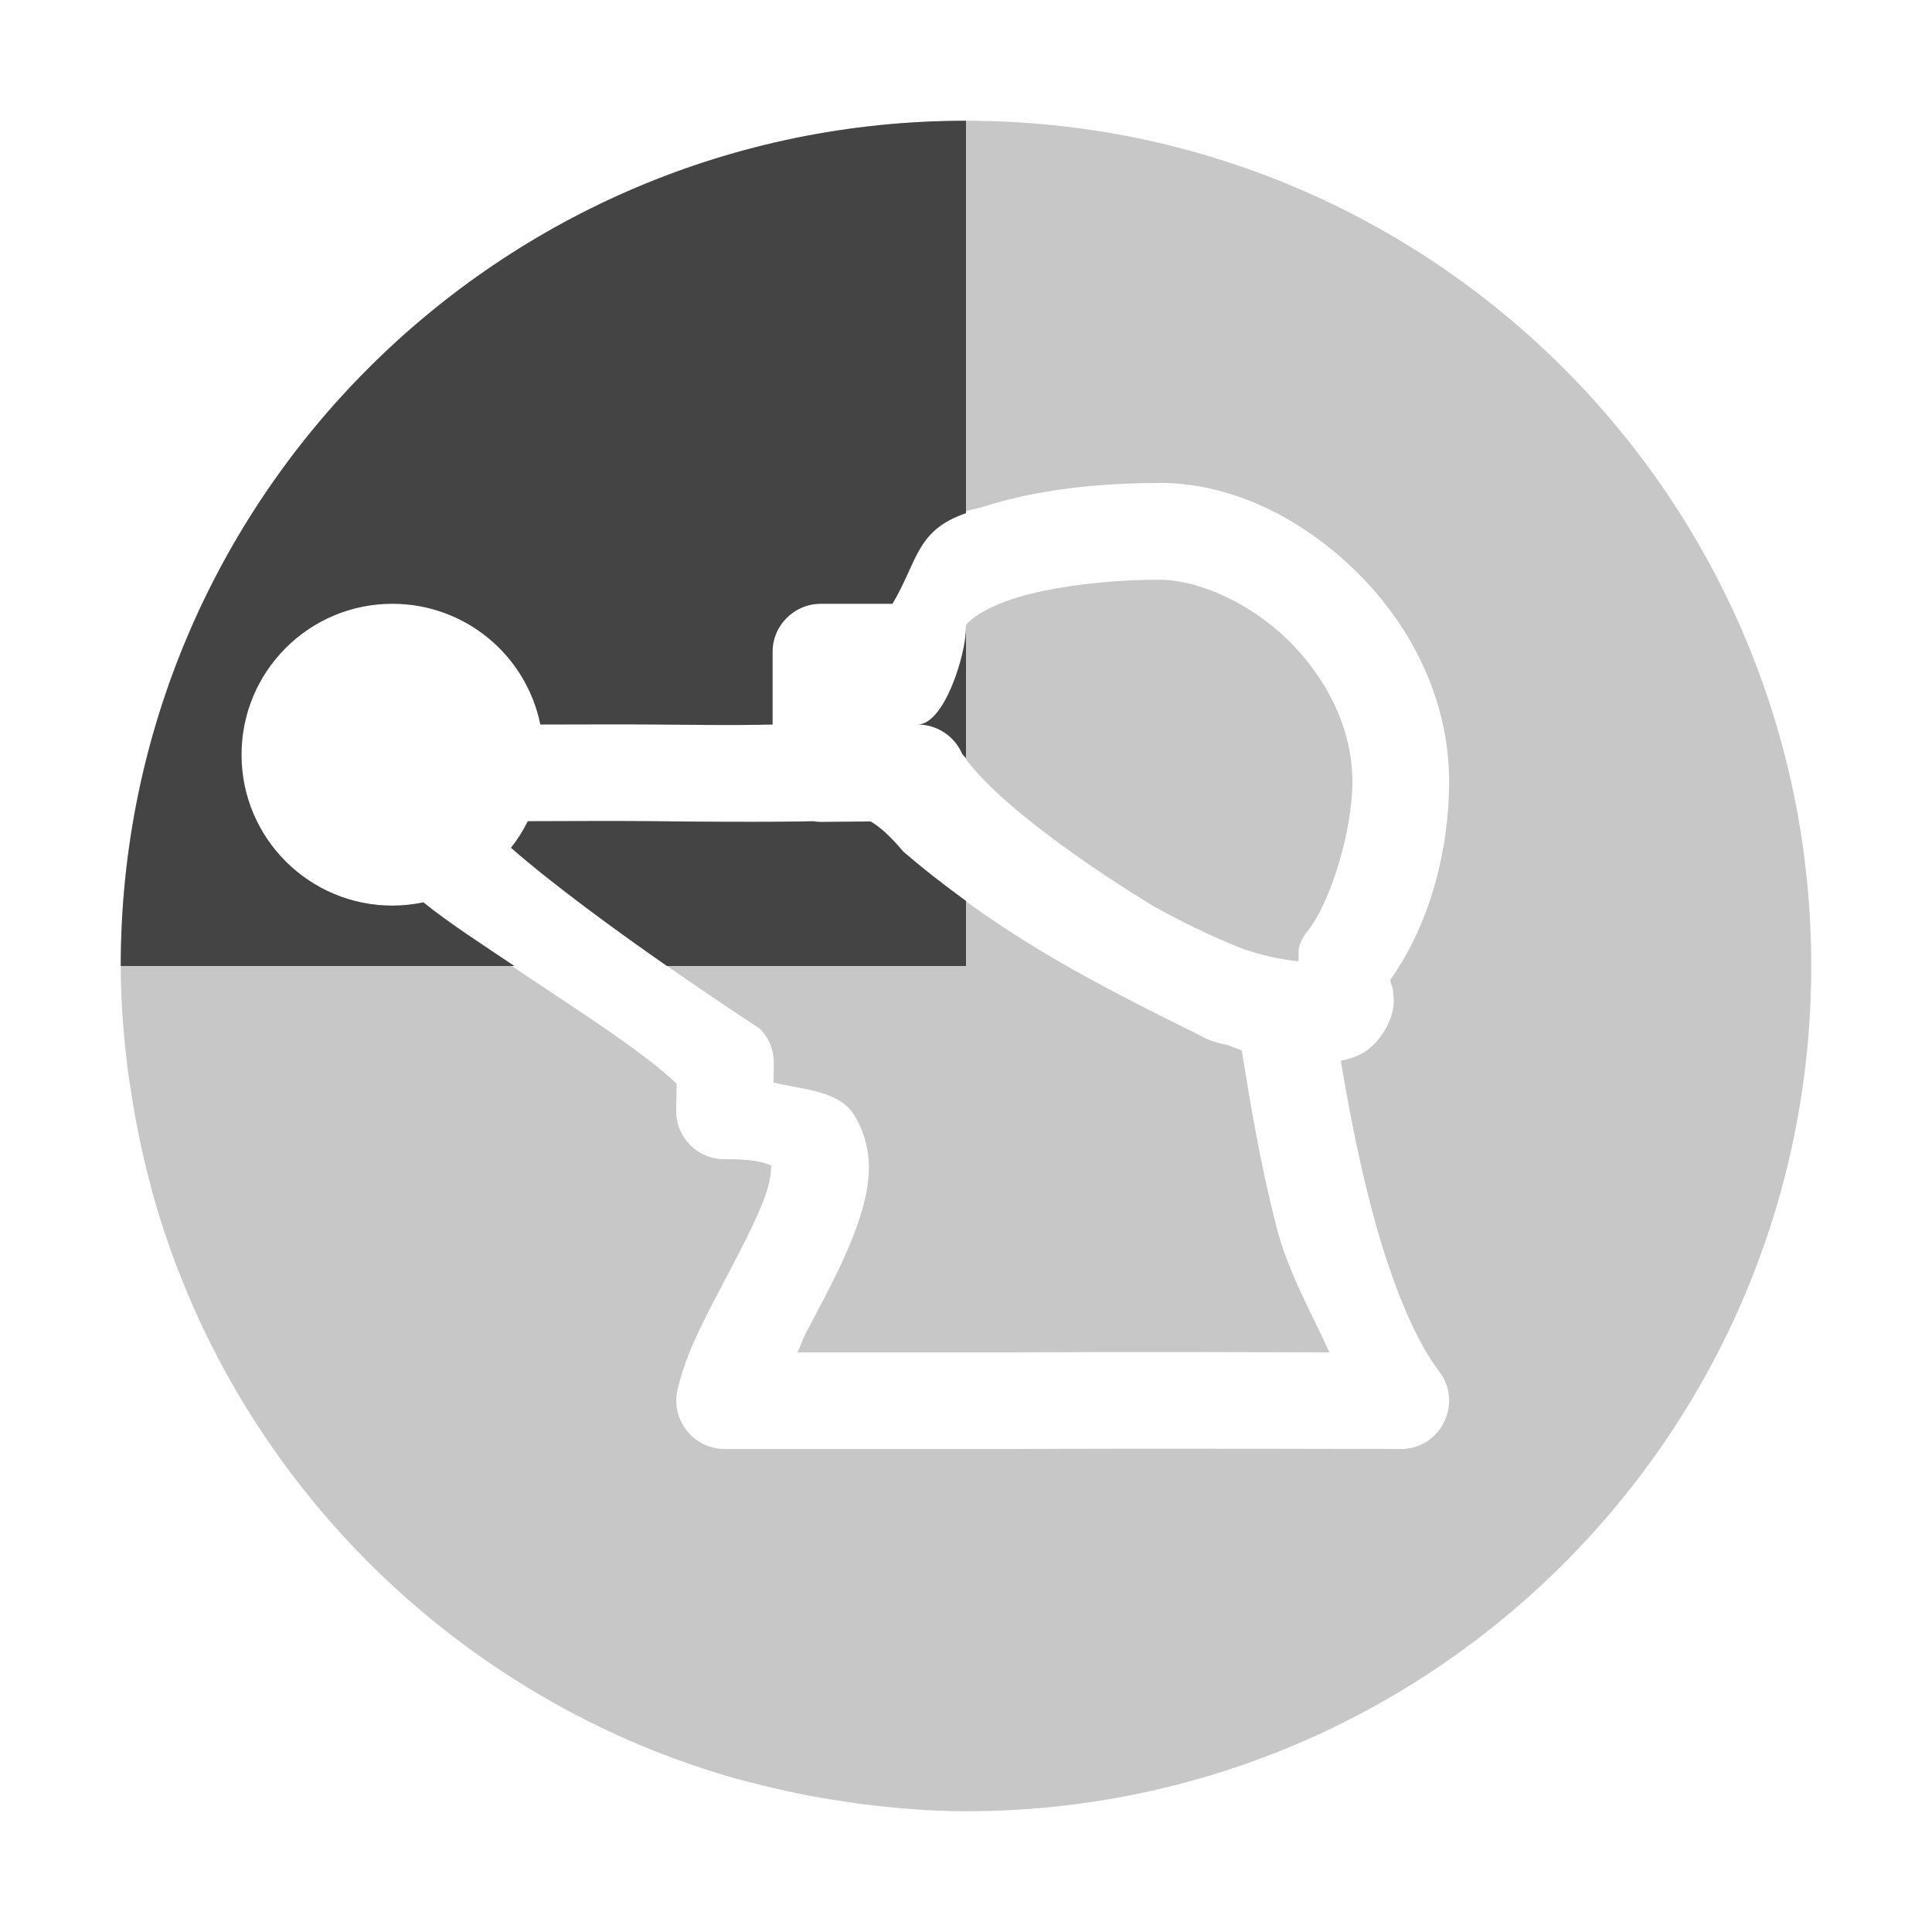
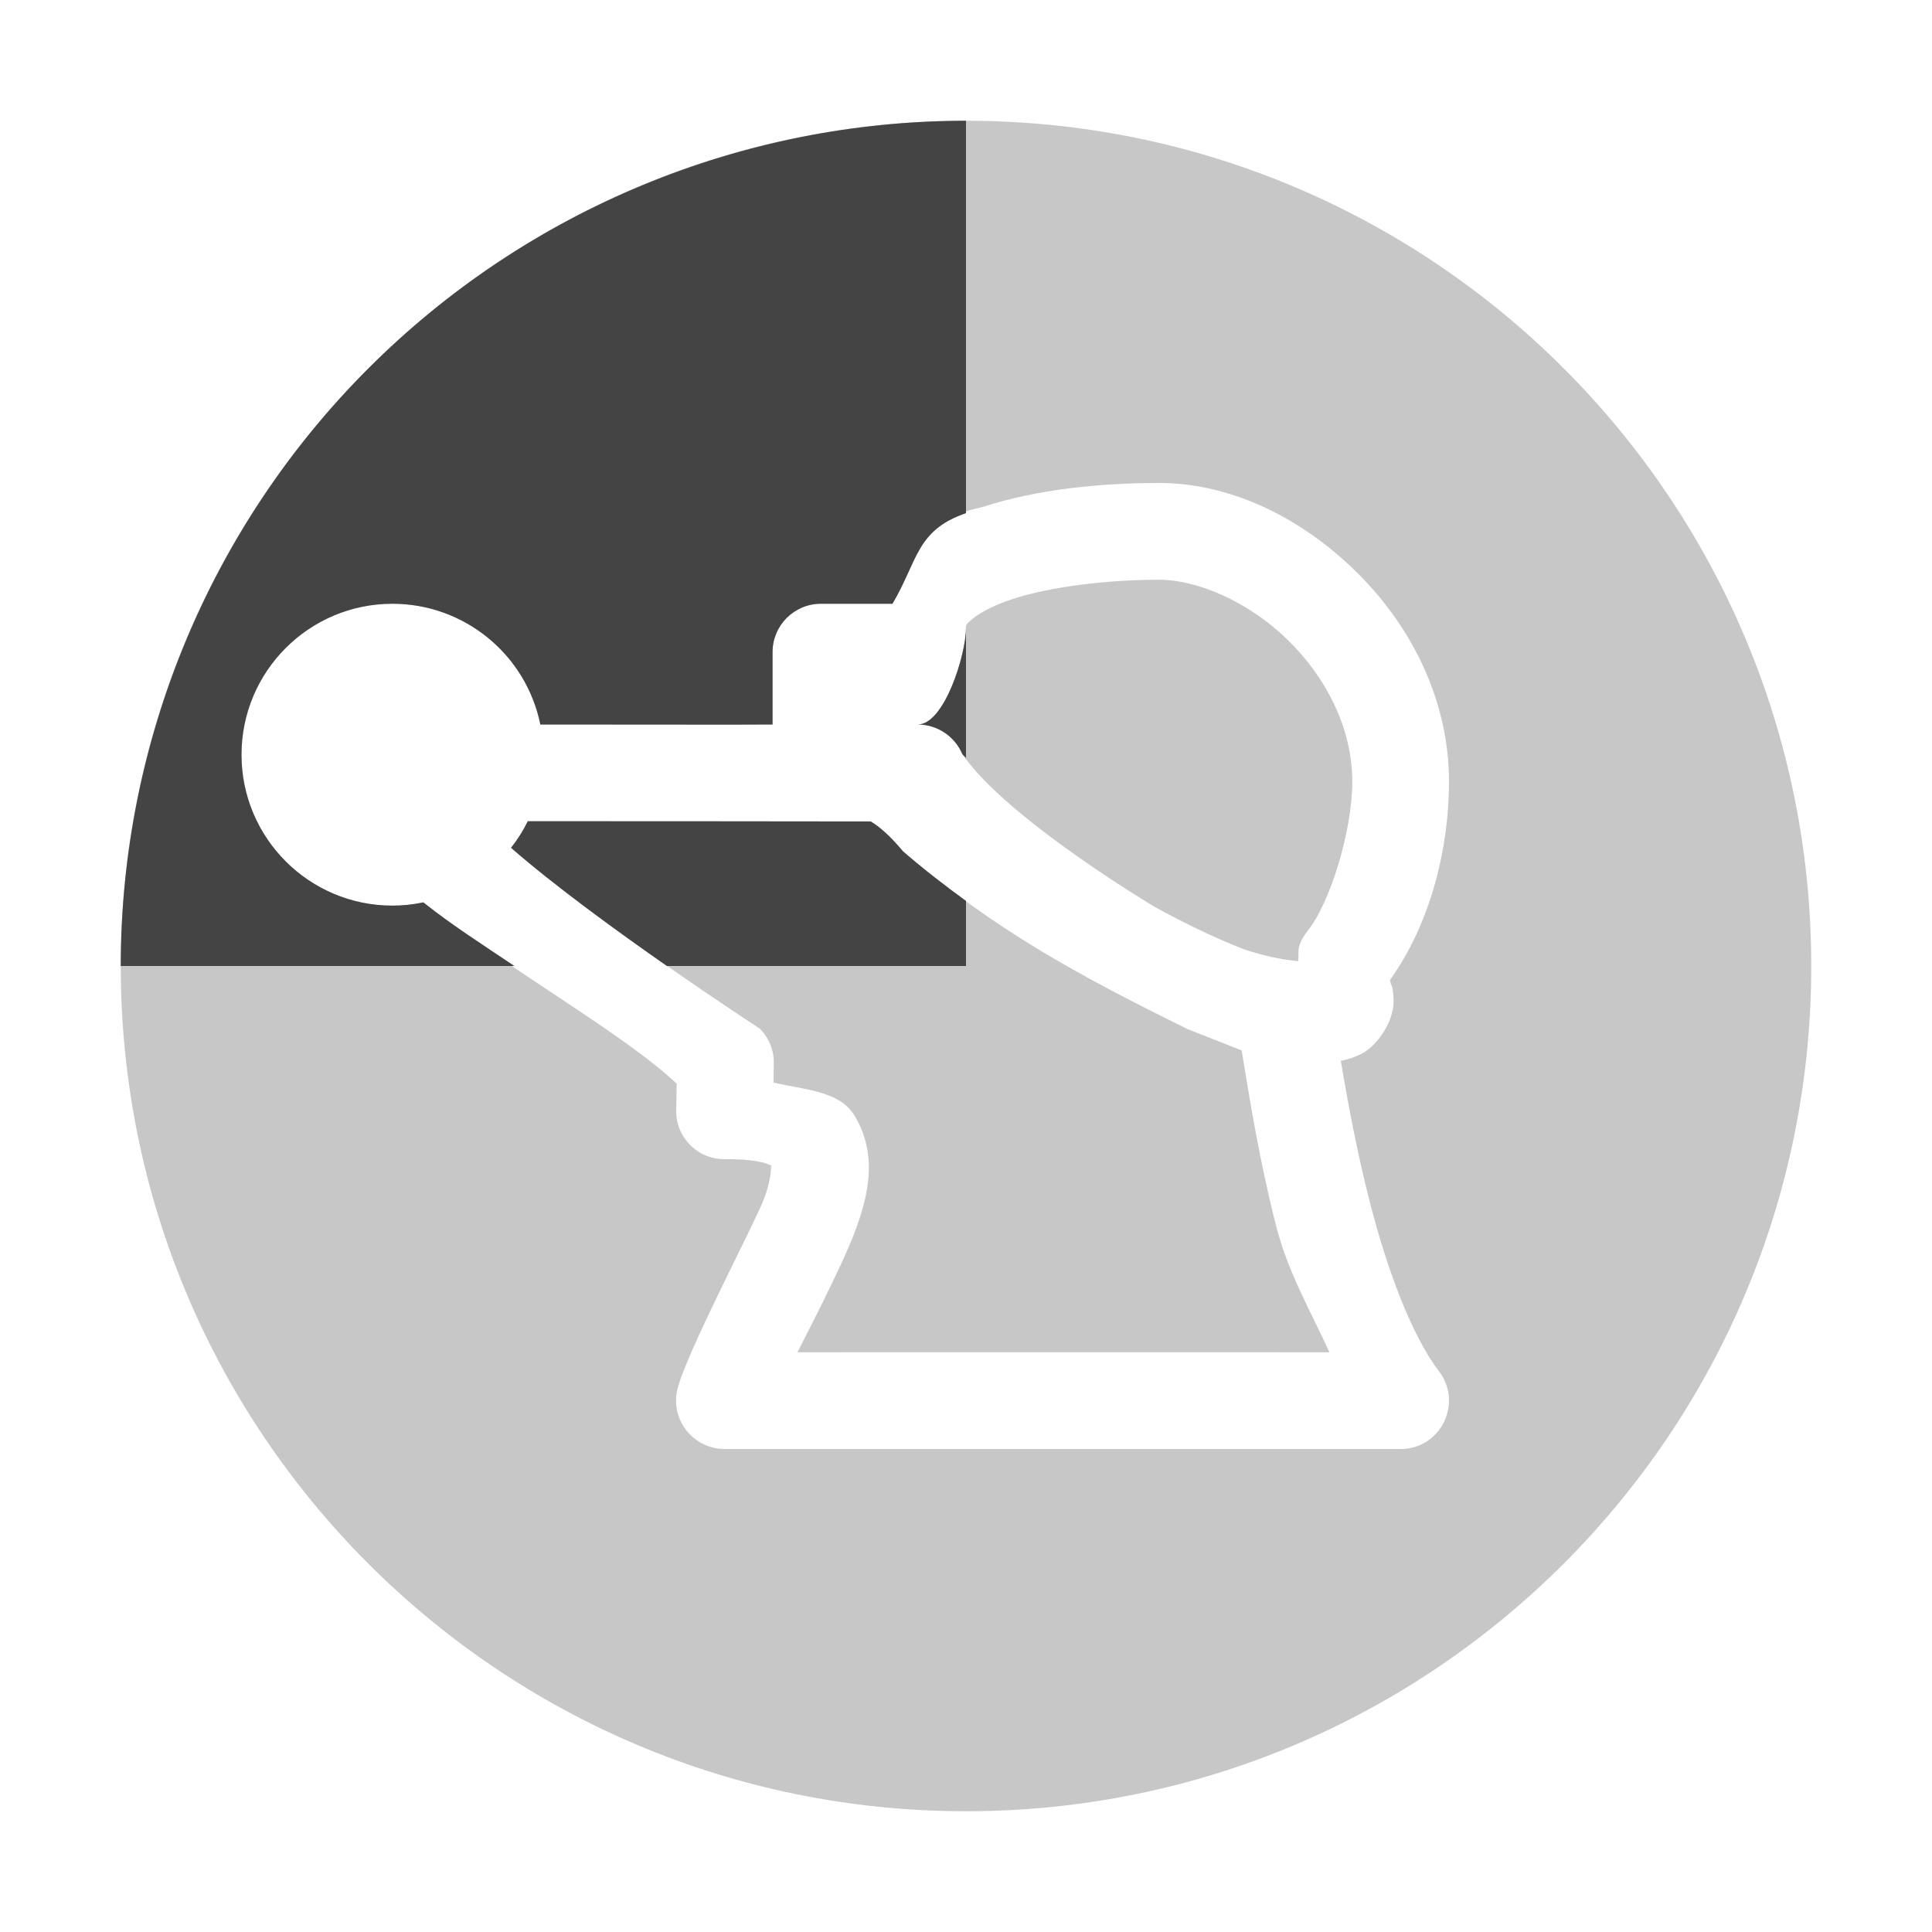
<svg xmlns="http://www.w3.org/2000/svg" width="16" height="16" version="1.1">
  <defs>
    <style id="current-color-scheme" type="text/css">
   .ColorScheme-Text { color:#444444; } .ColorScheme-Highlight { color:#4285f4; }
  </style>
  </defs>
-   <path style="opacity:0.3;fill:currentColor" class="ColorScheme-Text" d="M 8,1 C 11.866,1 15,4.134 15,8 c 0,3.866 -3.134,7 -7,7 -0.296,0 -0.586,-0.025 -0.873,-0.061 -0.045,-0.006 -0.09,-0.013 -0.135,-0.02 C 6.73,14.882 6.473,14.828 6.221,14.762 6.196,14.755 6.171,14.751 6.146,14.744 5.555,14.582 4.996,14.344 4.479,14.041 2.925,13.133 1.754,11.647 1.262,9.875 1.257,9.857 1.253,9.838 1.248,9.82 1.179,9.562 1.124,9.299 1.084,9.029 1.076,8.98 1.067,8.931 1.061,8.881 1.024,8.592 1,8.299 1,8 1,4.134 4.134,1 8,1 Z m 1.6,3 c -0.482,0 -1.01,0.051 -1.463,0.199 C 7.547,4.326 7.626,4.606 7.391,5 H 6.799 c -0.221,2.23e-5 -0.4,0.178 -0.4,0.398 v 0.602 c -0.162,0.003 -0.254,0.008 -0.961,0 -0.206,-0.002 -0.609,-8.29e-4 -0.963,0 a 1.25,1.25 0 0 0 -1.225,-1 1.25,1.25 0 0 0 -1.25,1.25 1.25,1.25 0 0 0 1.25,1.25 1.25,1.25 0 0 0 0.256,-0.027 C 4.188,8.017 5.166,8.559 5.604,8.975 l -0.004,0.217 c -0.005,0.227 0.178,0.411 0.404,0.408 0.358,-0.004 0.4,0.075 0.387,0.053 -0.013,-0.022 0.014,0.07 -0.062,0.273 -0.076,0.204 -0.219,0.47 -0.361,0.742 -0.142,0.272 -0.289,0.544 -0.357,0.842 -0.058,0.25 0.134,0.49 0.391,0.49 h 2.398 c 0.001,3e-6 0.003,3e-6 0.004,0 1.061,-0.006 3.195,0 3.195,0 0.333,0.002 0.521,-0.381 0.318,-0.645 C 11.695,11.067 11.489,10.523 11.344,9.953 11.239,9.544 11.165,9.147 11.104,8.785 c 0.056,-0.01 0.114,-0.028 0.176,-0.061 0.13,-0.068 0.271,-0.272 0.262,-0.449 -0.006,-0.118 -0.019,-0.114 -0.023,-0.129 -0.004,-0.016 -0.005,-0.023 -0.006,-0.029 v -0.002 c 0.335,-0.469 0.488,-1.09 0.488,-1.641 0,-0.702 -0.333,-1.318 -0.785,-1.756 -0.452,-0.438 -1.028,-0.719 -1.615,-0.719 z m 0,0.801 c 0.313,0 0.736,0.18 1.059,0.492 0.323,0.313 0.541,0.735 0.541,1.182 0,0.401 -0.18,0.999 -0.371,1.236 -0.026,0.032 -0.047,0.067 -0.062,0.105 -0.021,0.055 -0.007,0.093 -0.016,0.145 -0.109,-0.015 -0.215,-0.024 -0.445,-0.098 C 10.031,7.755 9.789,7.635 9.562,7.51 c 0,0 -1.227,-0.729 -1.594,-1.266 -0.063,-0.148 -0.208,-0.244 -0.369,-0.244 0.221,-2.2e-5 0.4,-0.58 0.4,-0.801 0,-0.022 -0.007,-0.022 0.049,-0.07 0.056,-0.049 0.175,-0.115 0.336,-0.168 0.322,-0.105 0.796,-0.16 1.215,-0.16 z m -2.867,2 c 0.023,0.004 0.047,0.006 0.07,0.006 l 0.408,-0.004 c 0.069,0.041 0.156,0.114 0.268,0.248 0.752,0.647 1.449,1.024 2.357,1.473 0.064,0.028 0.115,0.063 0.182,0.09 0.008,0.003 0.016,0.006 0.023,0.008 0.053,0.018 0.09,0.023 0.139,0.037 0.023,0.008 0.087,0.035 0.104,0.041 0.066,0.409 0.147,0.912 0.285,1.453 0.098,0.382 0.284,0.702 0.441,1.047 -0.553,-0.002 -1.74,-0.006 -2.613,0 H 6.604 c 0.03,-0.062 0.036,-0.095 0.07,-0.16 C 6.811,10.776 6.97,10.495 7.078,10.205 7.186,9.915 7.278,9.572 7.076,9.238 6.951,9.031 6.656,9.026 6.406,8.965 l 0.002,-0.156 C 6.411,8.699 6.369,8.595 6.291,8.518 c 0,0 -1.364,-0.888 -2.059,-1.496 A 1.25,1.25 0 0 0 4.371,6.801 c 0.242,-0.001 0.786,-0.003 1.059,0 0.943,0.011 1.262,0.001 1.303,0 z" />
-   <path style="fill:currentColor" class="ColorScheme-Text" d="M 8,1 V 4.25 C 7.585,4.392 7.602,4.647 7.391,5 H 6.799 C 6.578,5 6.398,5.178 6.398,5.398 V 6 C 6.237,6.003 6.145,6.008 5.438,6 5.232,5.998 4.828,5.999 4.475,6 A 1.25,1.25 0 0 0 3.25,5 1.25,1.25 0 0 0 2,6.25 1.25,1.25 0 0 0 3.25,7.5 1.25,1.25 0 0 0 3.506,7.473 C 3.731,7.653 4,7.825 4.26,8 H 1 C 1,4.134 4.134,1 8,1 Z m 0,4.199 v 1.078 C 7.992,6.267 7.976,6.255 7.969,6.244 7.906,6.096 7.76,6 7.6,6 7.821,6 8,5.42 8,5.199 Z M 6.732,6.801 c 0.023,0.004 0.047,0.006 0.07,0.006 l 0.408,-0.004 C 7.28,6.844 7.367,6.917 7.479,7.051 7.654,7.202 7.827,7.335 8,7.461 V 8 H 5.523 C 5.095,7.702 4.581,7.326 4.232,7.021 A 1.25,1.25 0 0 0 4.371,6.801 c 0.242,-0.001 0.786,-0.003 1.059,0 0.943,0.011 1.262,0.001 1.303,0 z" />
+   <path style="opacity:0.3;fill:currentColor" class="ColorScheme-Text" d="M 8,1 A 7,7 0 0 0 1,8 7,7 0 0 0 8,15 7,7 0 0 0 15,8 7,7 0 0 0 8,1 Z M 9.6,4 C 10.187,4 10.763,4.281 11.215,4.719 11.667,5.156 12,5.773 12,6.475 12,7.026 11.847,7.646 11.512,8.115 V 8.117 C 11.513,8.124 11.513,8.13 11.518,8.146 11.522,8.162 11.535,8.157 11.541,8.275 11.55,8.452 11.409,8.657 11.279,8.725 11.217,8.757 11.159,8.775 11.104,8.785 11.165,9.147 11.239,9.544 11.344,9.953 11.489,10.523 11.695,11.067 11.916,11.355 12.119,11.619 11.93,12.002 11.598,12 H 6 C 5.743,11.999 5.551,11.76 5.609,11.51 5.678,11.212 6.252,10.13 6.328,9.926 6.404,9.723 6.378,9.631 6.391,9.652 6.404,9.675 6.362,9.596 6.004,9.6 5.777,9.602 5.594,9.418 5.6,9.191 L 5.604,8.975 C 5.166,8.559 4.188,8.017 3.506,7.473 3.422,7.491 3.336,7.5 3.25,7.5 2.56,7.5 2,6.94 2,6.25 2,5.56 2.56,5 3.25,5 3.844,5 4.356,5.418 4.475,6 4.828,5.999 6.237,6.003 6.398,6 V 5.398 C 6.399,5.178 6.578,5 6.799,5 H 7.391 C 7.626,4.606 7.547,4.326 8.137,4.199 8.589,4.051 9.117,4 9.6,4 Z M 9.6,4.801 C 9.181,4.801 8.707,4.856 8.385,4.961 8.224,5.014 8.105,5.08 8.049,5.129 7.993,5.178 8,5.178 8,5.199 8,5.42 7.821,6 7.6,6 7.76,6 7.906,6.096 7.969,6.244 8.335,6.781 9.562,7.51 9.562,7.51 9.789,7.635 10.031,7.755 10.305,7.863 10.535,7.937 10.641,7.946 10.75,7.961 10.758,7.91 10.744,7.872 10.766,7.816 10.781,7.778 10.802,7.743 10.828,7.711 11.019,7.473 11.199,6.875 11.199,6.475 11.199,6.028 10.981,5.606 10.658,5.293 10.335,4.98 9.913,4.801 9.6,4.801 Z M 4.371,6.801 C 4.333,6.879 4.286,6.953 4.232,7.021 4.927,7.629 6.291,8.518 6.291,8.518 6.369,8.595 6.411,8.699 6.408,8.809 L 6.406,8.965 C 6.656,9.026 6.951,9.031 7.076,9.238 7.278,9.572 7.186,9.916 7.078,10.205 6.97,10.495 6.634,11.138 6.604,11.199 6.604,11.199 10.457,11.198 11.01,11.199 10.852,10.854 10.666,10.535 10.568,10.152 10.43,9.612 10.35,9.108 10.283,8.699 L 9.836,8.523 C 8.927,8.075 8.231,7.698 7.479,7.051 7.367,6.917 7.28,6.844 7.211,6.803 7.211,6.803 4.613,6.8 4.371,6.801 Z" />
+   <path style="fill:currentColor" class="ColorScheme-Text" d="M 8,1 A 7,7 0 0 0 3.051,3.051 7,7 0 0 0 1,8 H 4.26 C 4,7.825 3.731,7.653 3.506,7.473 3.422,7.491 3.336,7.5 3.25,7.5 2.56,7.5 2,6.94 2,6.25 2,5.56 2.56,5 3.25,5 3.844,5 4.356,5.418 4.475,6 4.828,5.999 6.237,6.003 6.398,6 V 5.398 C 6.399,5.178 6.578,5 6.799,5 H 7.391 C 7.602,4.646 7.585,4.392 8,4.25 Z M 8,5.199 C 8,5.42 7.821,6 7.6,6 7.76,6 7.906,6.096 7.969,6.244 7.976,6.255 7.992,6.267 8,6.277 Z M 4.371,6.801 C 4.333,6.879 4.286,6.953 4.232,7.021 4.581,7.326 5.095,7.702 5.523,8 H 8 V 7.461 C 7.827,7.335 7.654,7.202 7.479,7.051 7.367,6.917 7.28,6.844 7.211,6.803 7.211,6.803 4.613,6.8 4.371,6.801 Z" />
</svg>
